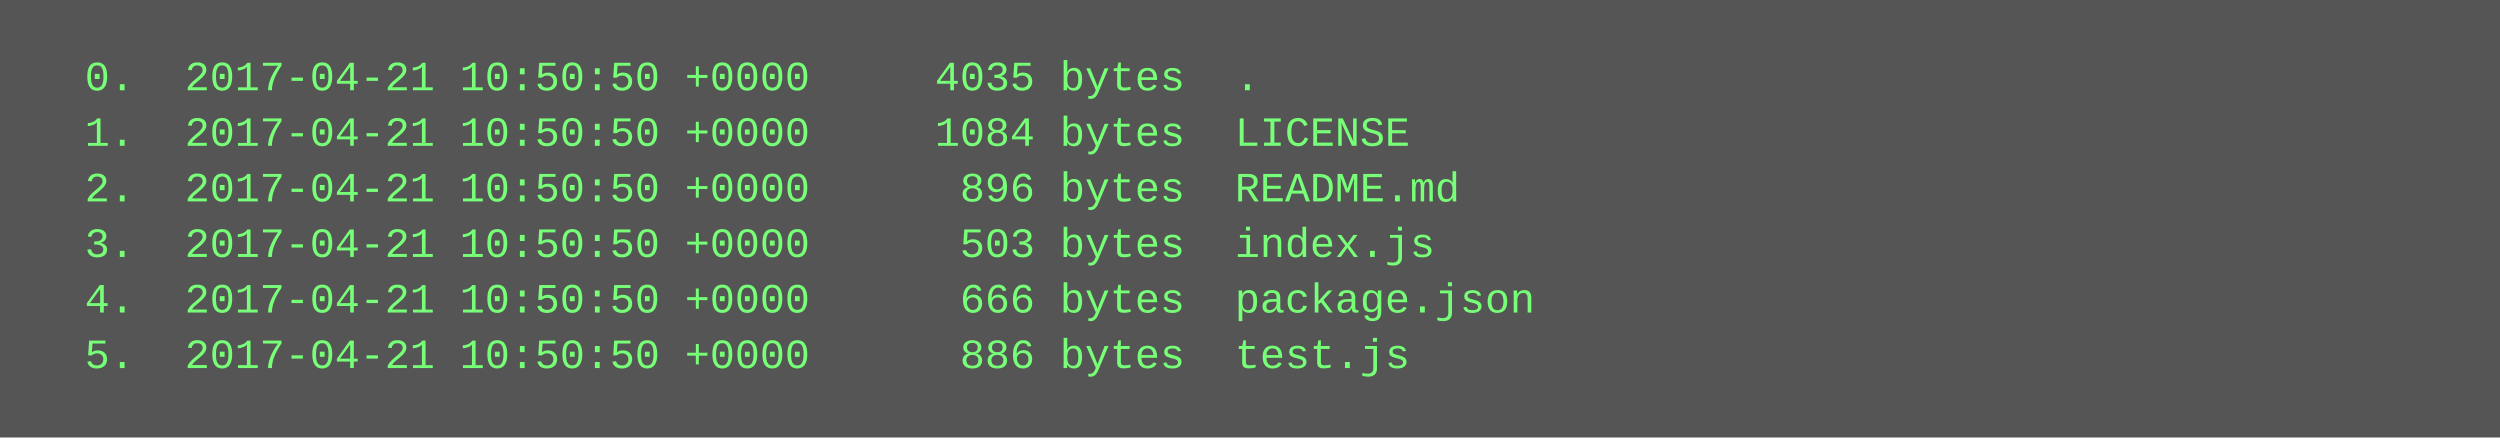
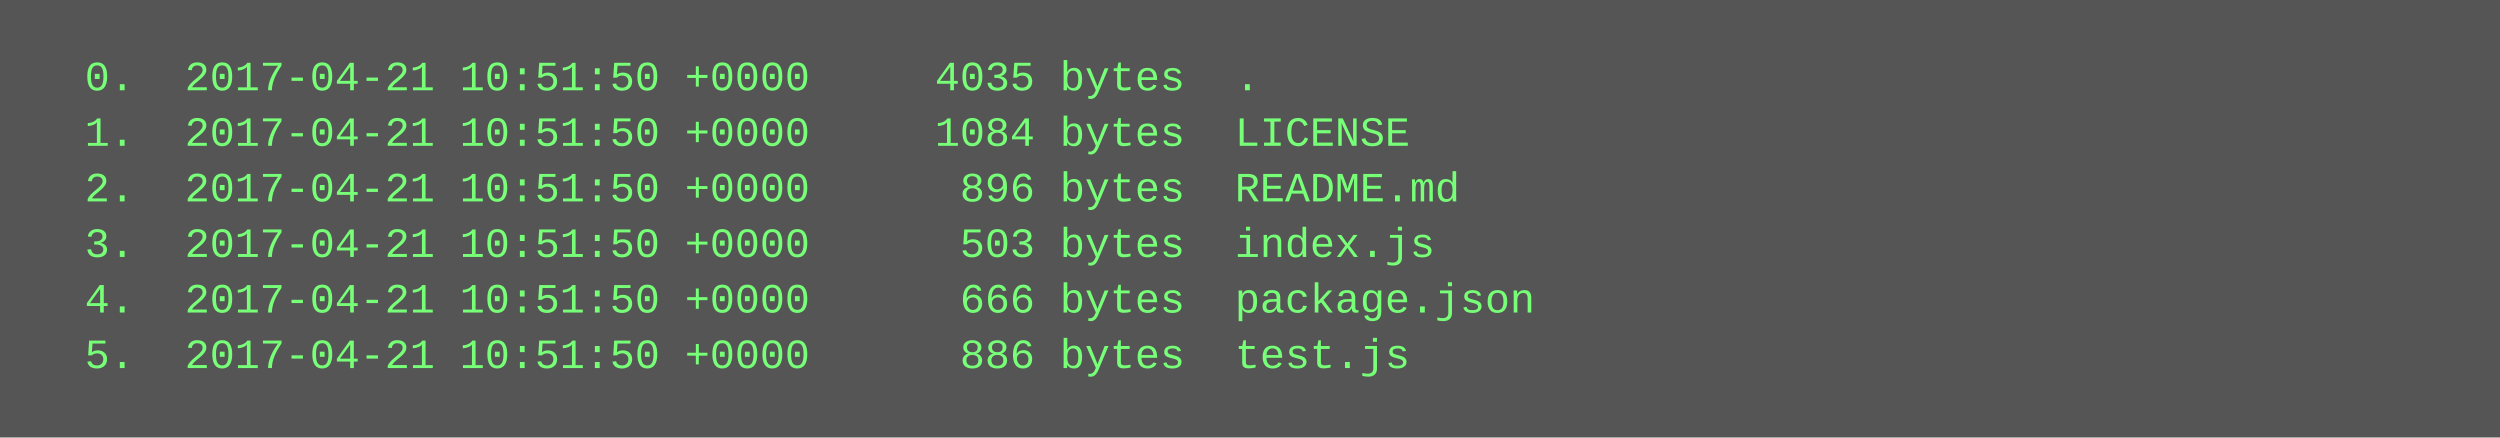
<svg xmlns="http://www.w3.org/2000/svg" height="126" width="720">
  <rect height="126" fill="#555" width="720" />
  <text fill="#7f7" font-family="Courier New" font-size="12" xml:space="preserve">
-     <tspan x="10" y="26">  0.  2017-04-21 10:50:50 +0000     4035 bytes  .</tspan>
-     <tspan x="10" y="42">  1.  2017-04-21 10:50:50 +0000     1084 bytes  LICENSE</tspan>
-     <tspan x="10" y="58">  2.  2017-04-21 10:50:50 +0000      896 bytes  README.md</tspan>
-     <tspan x="10" y="74">  3.  2017-04-21 10:50:50 +0000      503 bytes  index.js</tspan>
-     <tspan x="10" y="90">  4.  2017-04-21 10:50:50 +0000      666 bytes  package.json</tspan>
-     <tspan x="10" y="106">  5.  2017-04-21 10:50:50 +0000      886 bytes  test.js</tspan>
+     <tspan x="10" y="26">  0.  2017-04-21 10:51:50 +0000     4035 bytes  .</tspan>
+     <tspan x="10" y="42">  1.  2017-04-21 10:51:50 +0000     1084 bytes  LICENSE</tspan>
+     <tspan x="10" y="58">  2.  2017-04-21 10:51:50 +0000      896 bytes  README.md</tspan>
+     <tspan x="10" y="74">  3.  2017-04-21 10:51:50 +0000      503 bytes  index.js</tspan>
+     <tspan x="10" y="90">  4.  2017-04-21 10:51:50 +0000      666 bytes  package.json</tspan>
+     <tspan x="10" y="106">  5.  2017-04-21 10:51:50 +0000      886 bytes  test.js</tspan>
  </text>
</svg>
